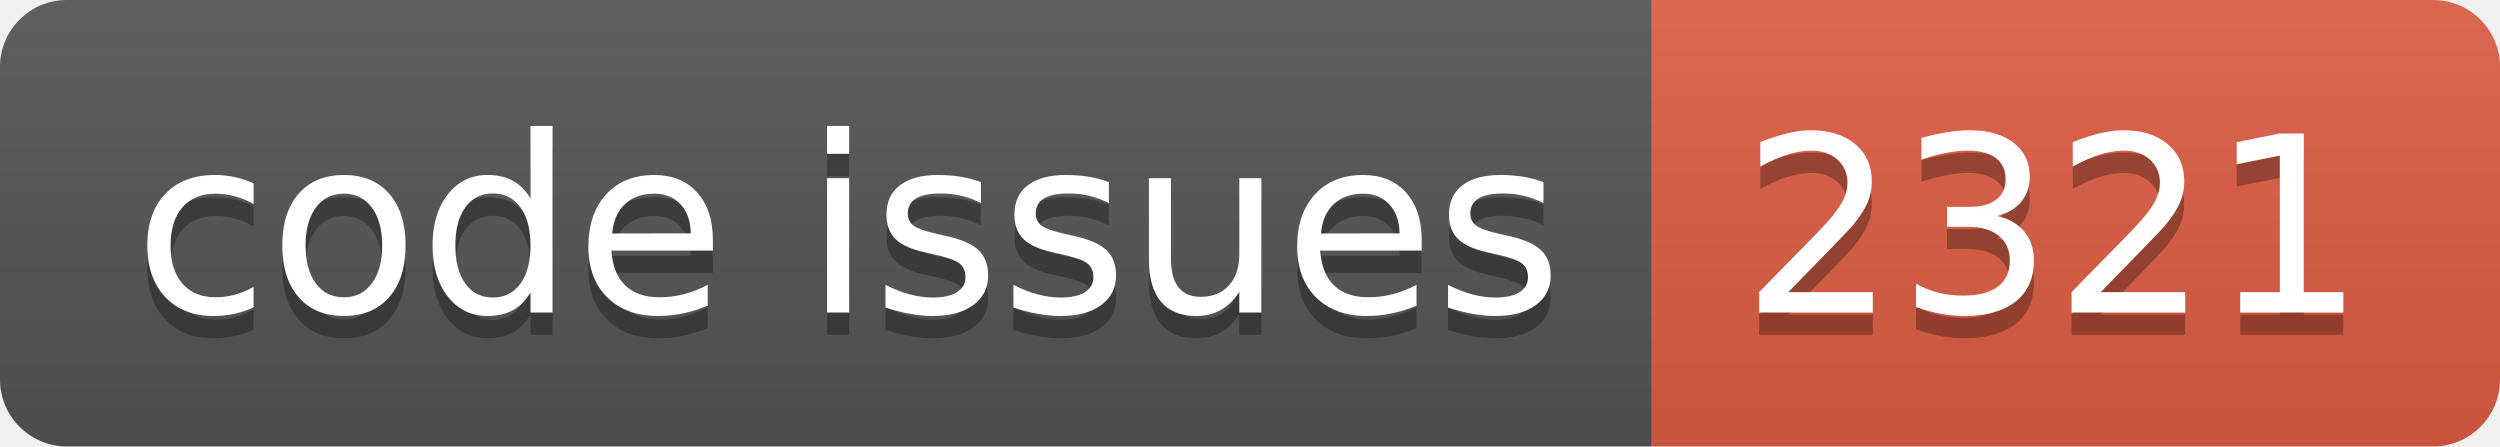
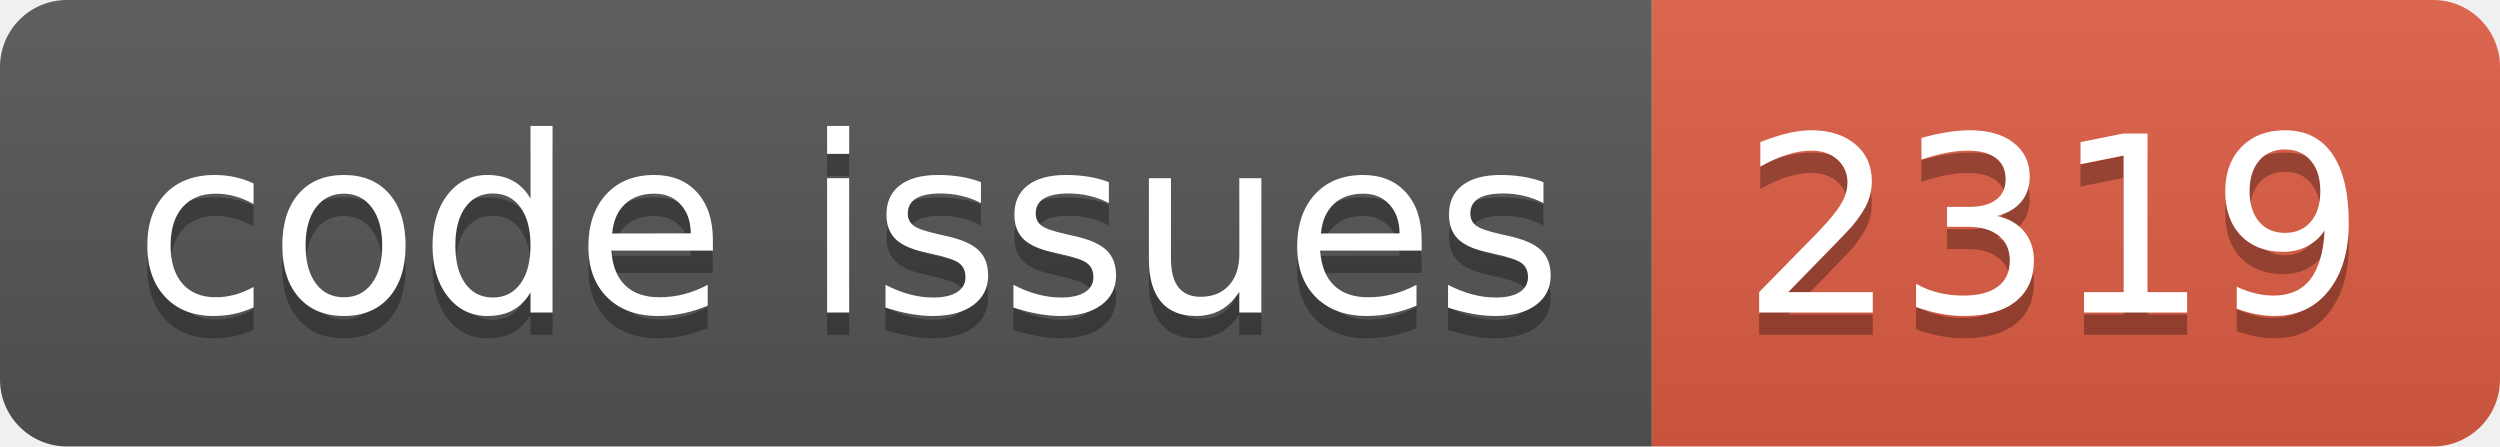
<svg xmlns="http://www.w3.org/2000/svg" width="112.0" height="20">
  <linearGradient id="smooth" x2="0" y2="100%">
    <stop offset="0" stop-color="#bbb" stop-opacity=".1" />
    <stop offset="1" stop-opacity=".1" />
  </linearGradient>
  <clipPath id="round">
    <rect width="112.0" height="20" rx="3" fill="#fff" />
  </clipPath>
  <g clip-path="url(#round)">
    <rect width="74.0" height="20" fill="#555" />
    <rect x="74.0" width="38.0" height="20" fill="#e05d44" />
    <rect width="112.0" height="20" fill="url(#smooth)" />
  </g>
  <g fill="#fff" text-anchor="middle" font-family="DejaVu Sans,Verdana,Geneva,sans-serif" font-size="110">
    <text x="380.0" y="150" fill="#010101" fill-opacity=".3" transform="scale(0.1)" textLength="640.0" lengthAdjust="spacing">code issues</text>
    <text x="380.0" y="140" transform="scale(0.1)" textLength="640.0" lengthAdjust="spacing">code issues</text>
-     <text x="920.0" y="150" fill="#010101" fill-opacity=".3" transform="scale(0.1)" textLength="280.0" lengthAdjust="spacing">2321</text>
-     <text x="920.0" y="140" transform="scale(0.1)" textLength="280.0" lengthAdjust="spacing">2321</text>
+     <text x="920.0" y="150" fill="#010101" fill-opacity=".3" transform="scale(0.1)" textLength="280.0" lengthAdjust="spacing">2319</text>
+     <text x="920.0" y="140" transform="scale(0.1)" textLength="280.0" lengthAdjust="spacing">2319</text>
  </g>
</svg>
